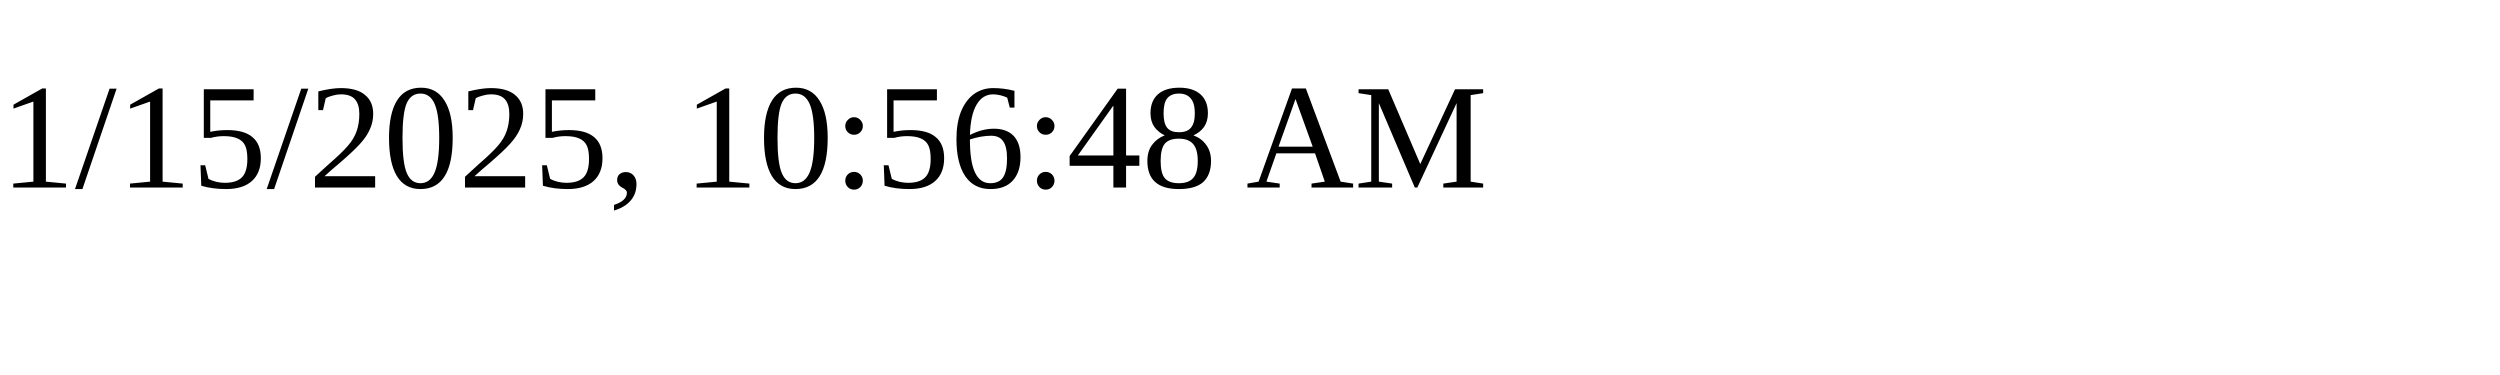
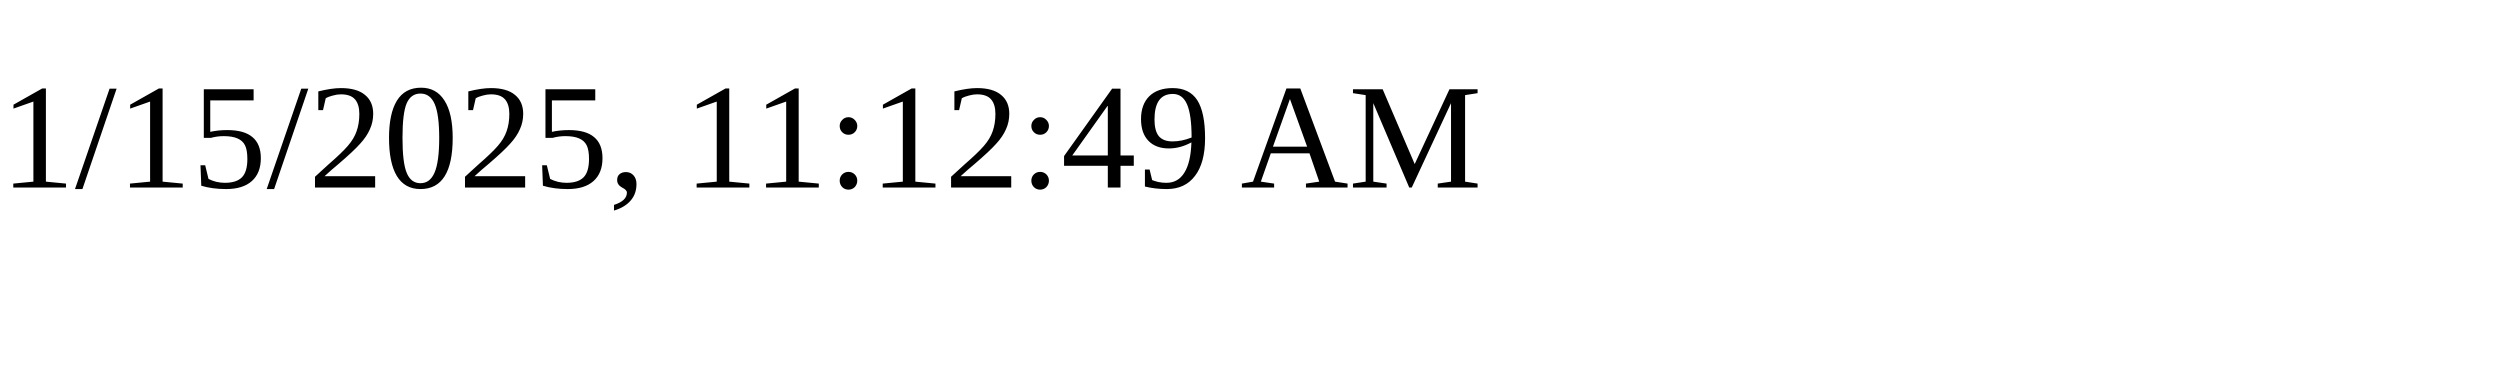
<svg xmlns="http://www.w3.org/2000/svg" height="30" width="200">
-   <text x="0" y="15">1/15/2025, 10:56:48 AM</text>
+   <text x="0" y="15">1/15/2025, 11:12:49 AM</text>
</svg>
